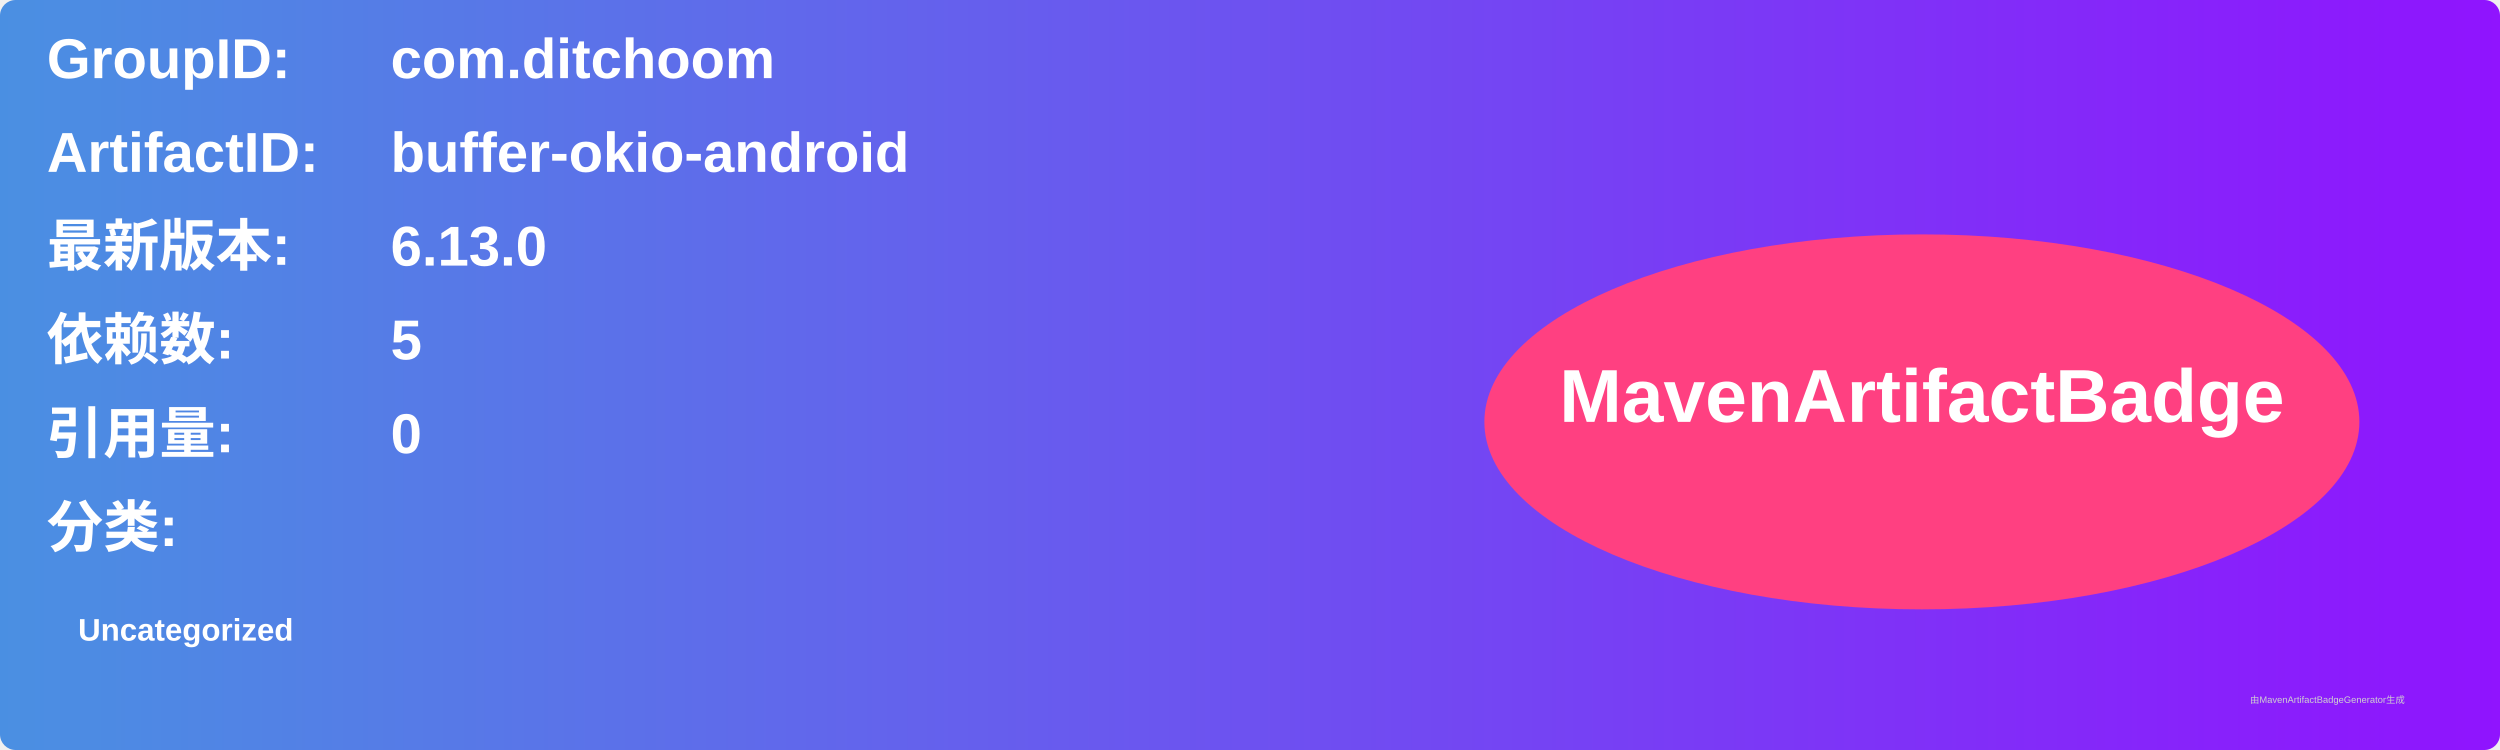
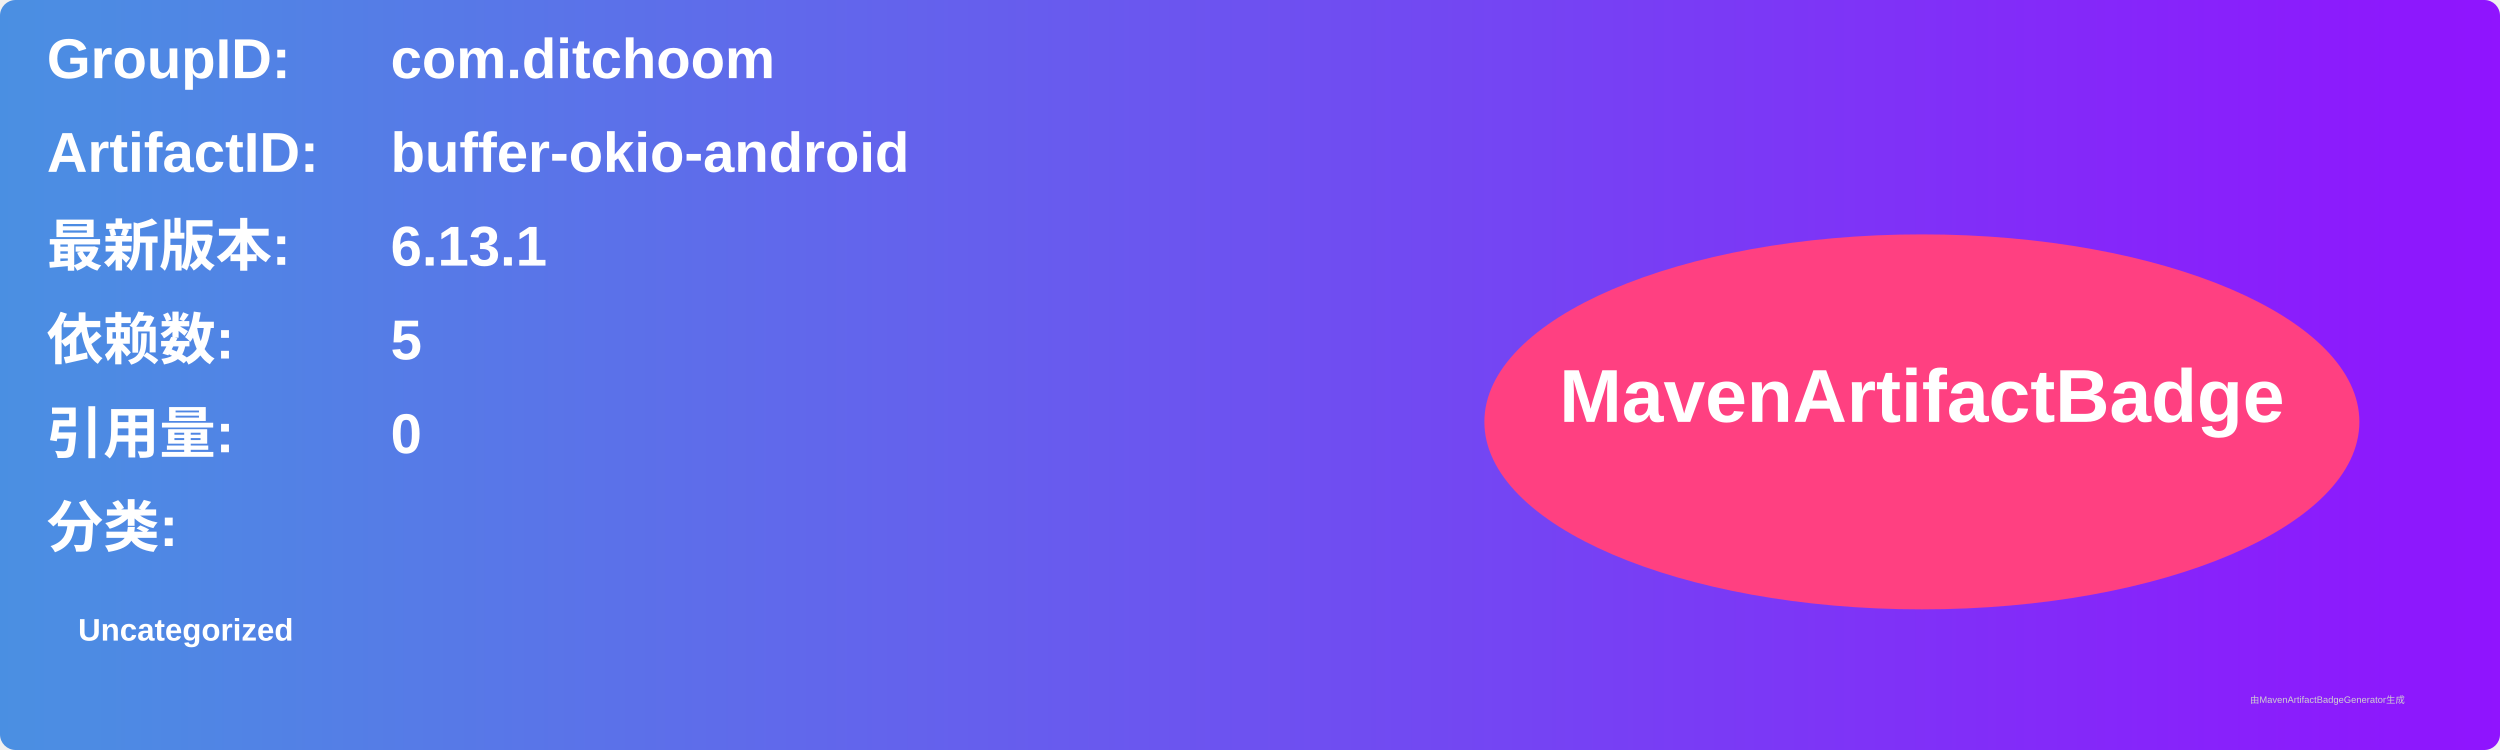
<svg xmlns="http://www.w3.org/2000/svg" width="800" height="240" viewBox="0 0 800 240">
  <linearGradient id="grad" x1="0%" y1="0%" x2="100%" y2="0%">
    <stop offset="0%" stop-color="#4a90e2" />
    <stop offset="100%" stop-color="#9013fe" />
  </linearGradient>
  <rect width="100%" height="100%" rx="5" ry="5" fill="url(#grad)" />
  <g transform="translate(15, 15)">
    <text x="0" y="10" font-family="Arial" font-size="18" fill="white" font-weight="bold" width="260">GroupID:</text>
    <text x="110" y="10" font-family="Arial" font-size="18" fill="white" font-weight="bold" width="460">com.ditchoom</text>
    <text x="0" y="40" font-family="Arial" font-size="18" fill="white" font-weight="bold" width="260">ArtifactID:</text>
    <text x="110" y="40" font-family="Arial" font-size="18" fill="white" font-weight="bold" width="460">buffer-okio-android</text>
    <text x="0" y="70" font-family="Arial" font-size="18" fill="white" font-weight="bold">最新版本:</text>
    <text x="110" y="70" font-family="Arial" font-size="18" fill="white" font-weight="bold">
-       <tspan font-weight="bold">6.13.0</tspan>
+       <tspan font-weight="bold">6.13.1</tspan>
    </text>
    <text x="0" y="100" font-family="Arial" font-size="18" fill="white" font-weight="bold">依赖数: </text>
    <text x="110" y="100" font-family="Arial" font-size="18" fill="white">
      <tspan font-weight="bold">5</tspan>
    </text>
    <text x="0" y="130" font-family="Arial" font-size="18" fill="white" font-weight="bold">引用量: </text>
    <text x="110" y="130" font-family="Arial" font-size="18" fill="white">
      <tspan font-weight="bold">0</tspan>
    </text>
    <text x="0" y="160" font-family="Arial" font-size="18" fill="white" font-weight="bold">分类:</text>
    <text x="10" y="190" font-family="Arial" font-size="10" fill="white">
      <tspan font-weight="bold">Uncategorized</tspan>
    </text>
    <ellipse cx="600" cy="120" rx="140" ry="60" fill="#ff4081" />
    <text x="600" y="120" text-anchor="middle" font-family="Arial" font-size="24" fill="white" font-weight="bold">MavenArtifactBadge</text>
  </g>
  <text x="720" y="225" font-family="Arial" font-size="3" fill="#d0d0d0">由MavenArtifactBadgeGenerator生成</text>
</svg>
